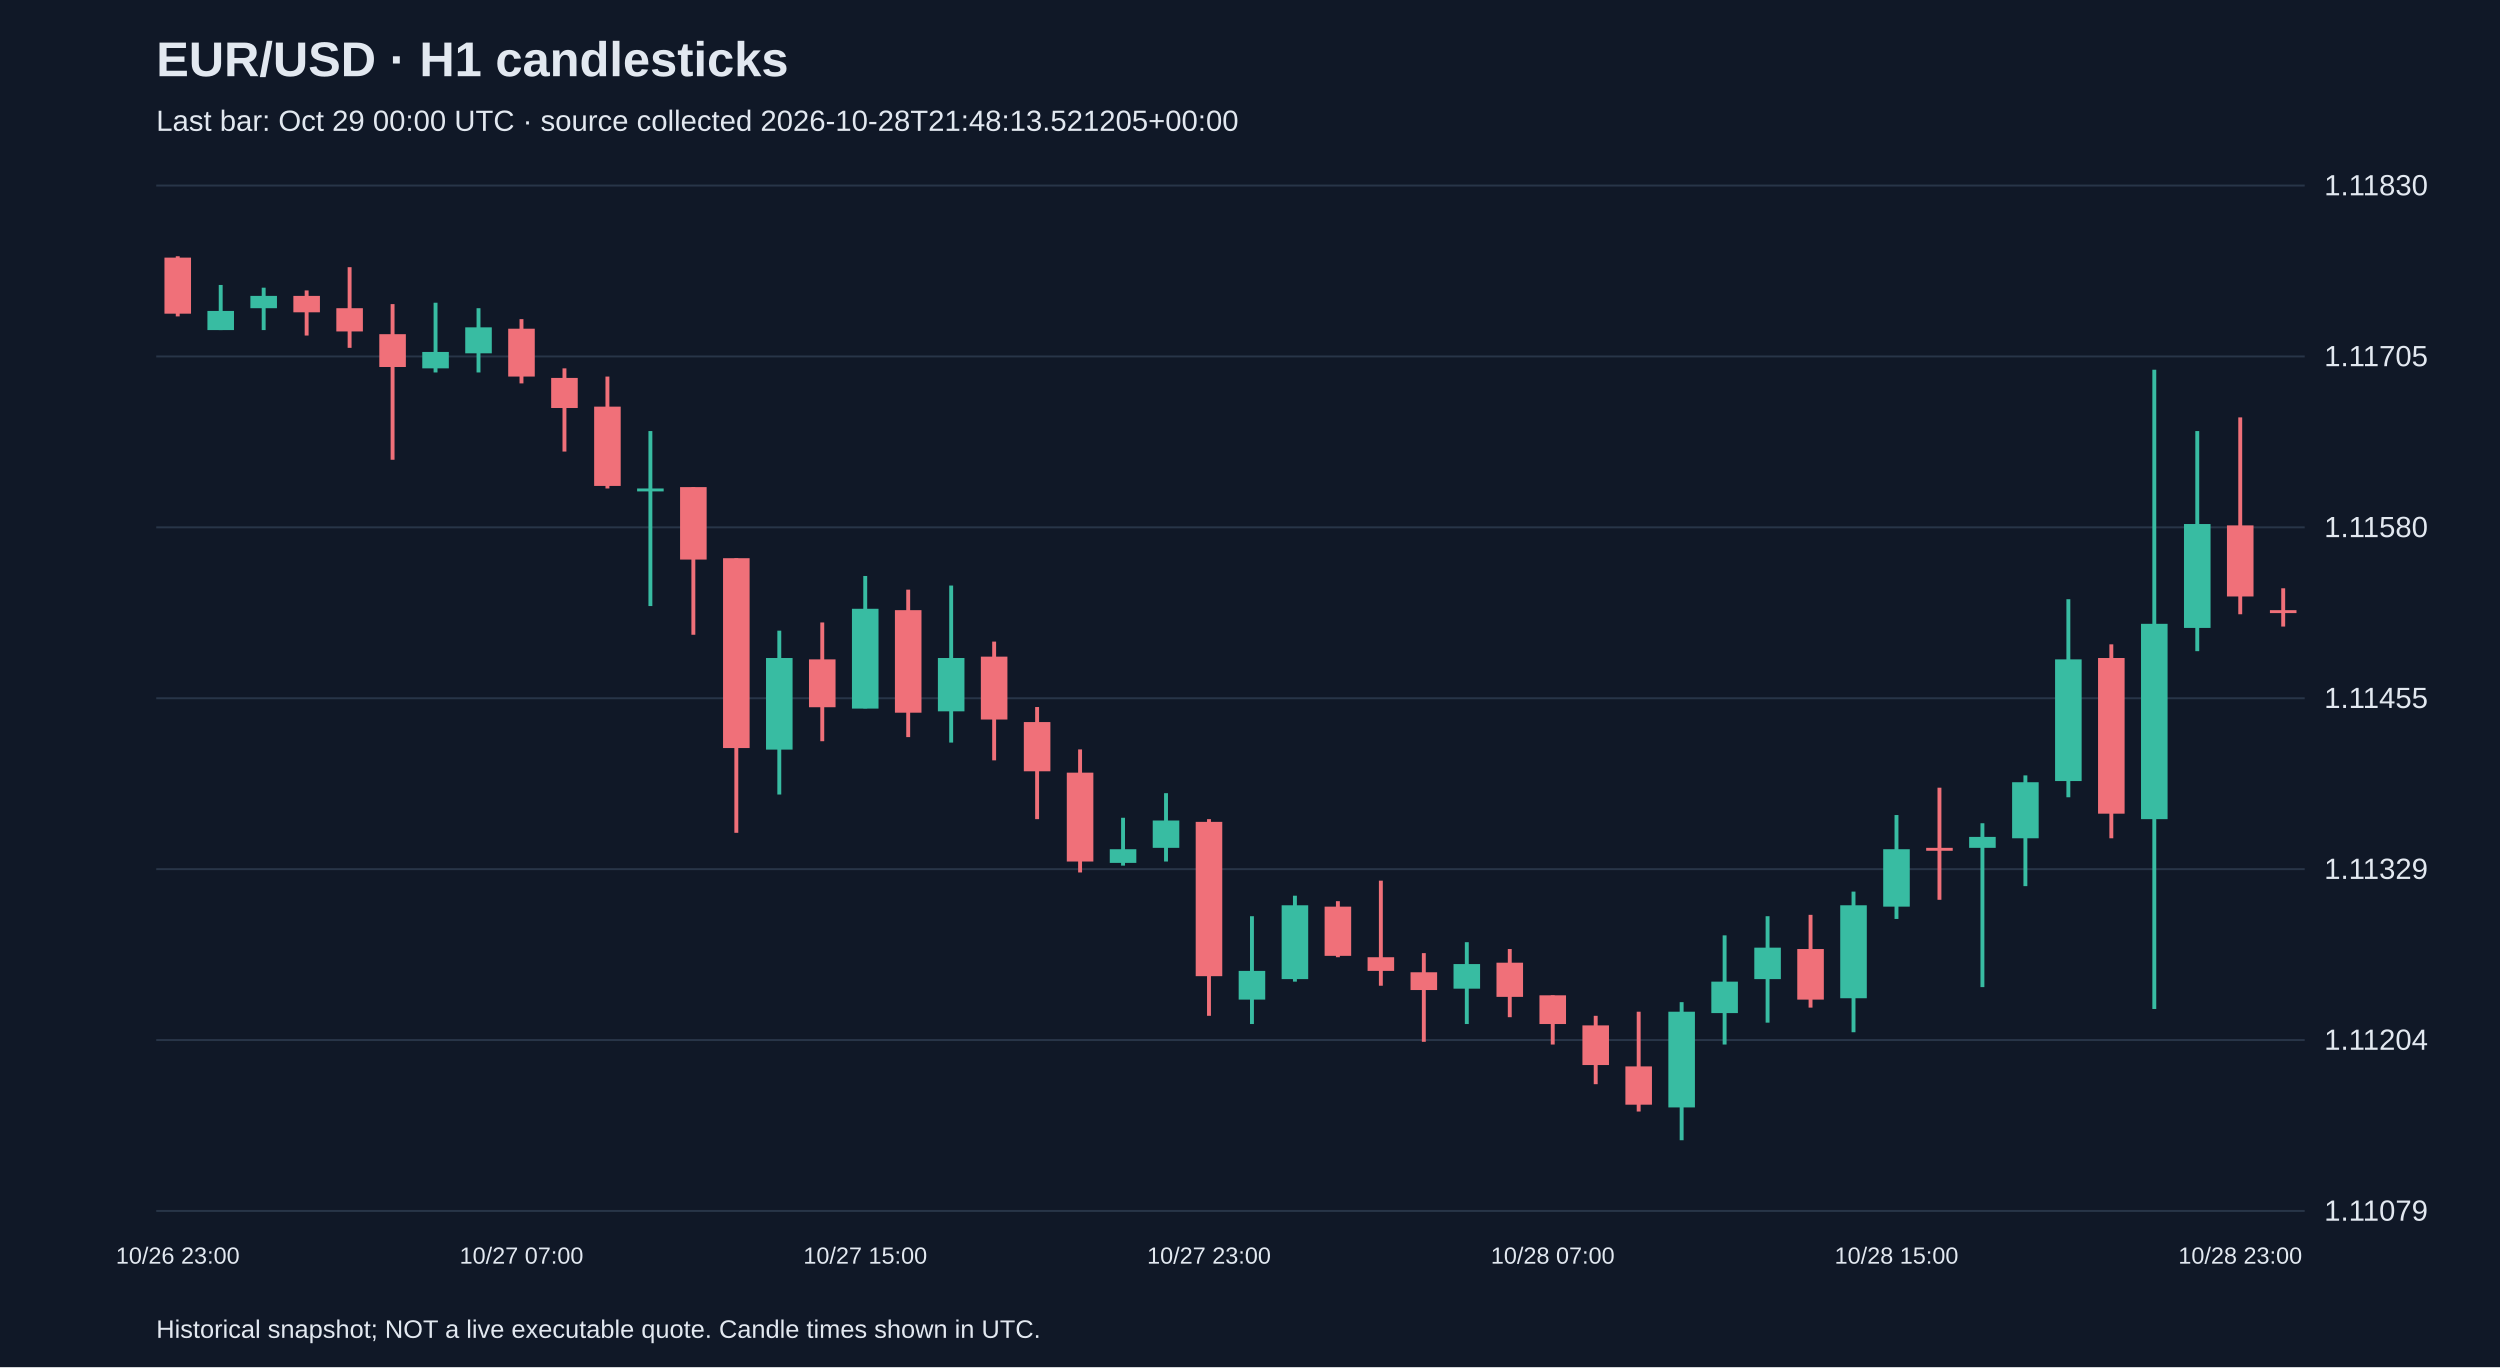
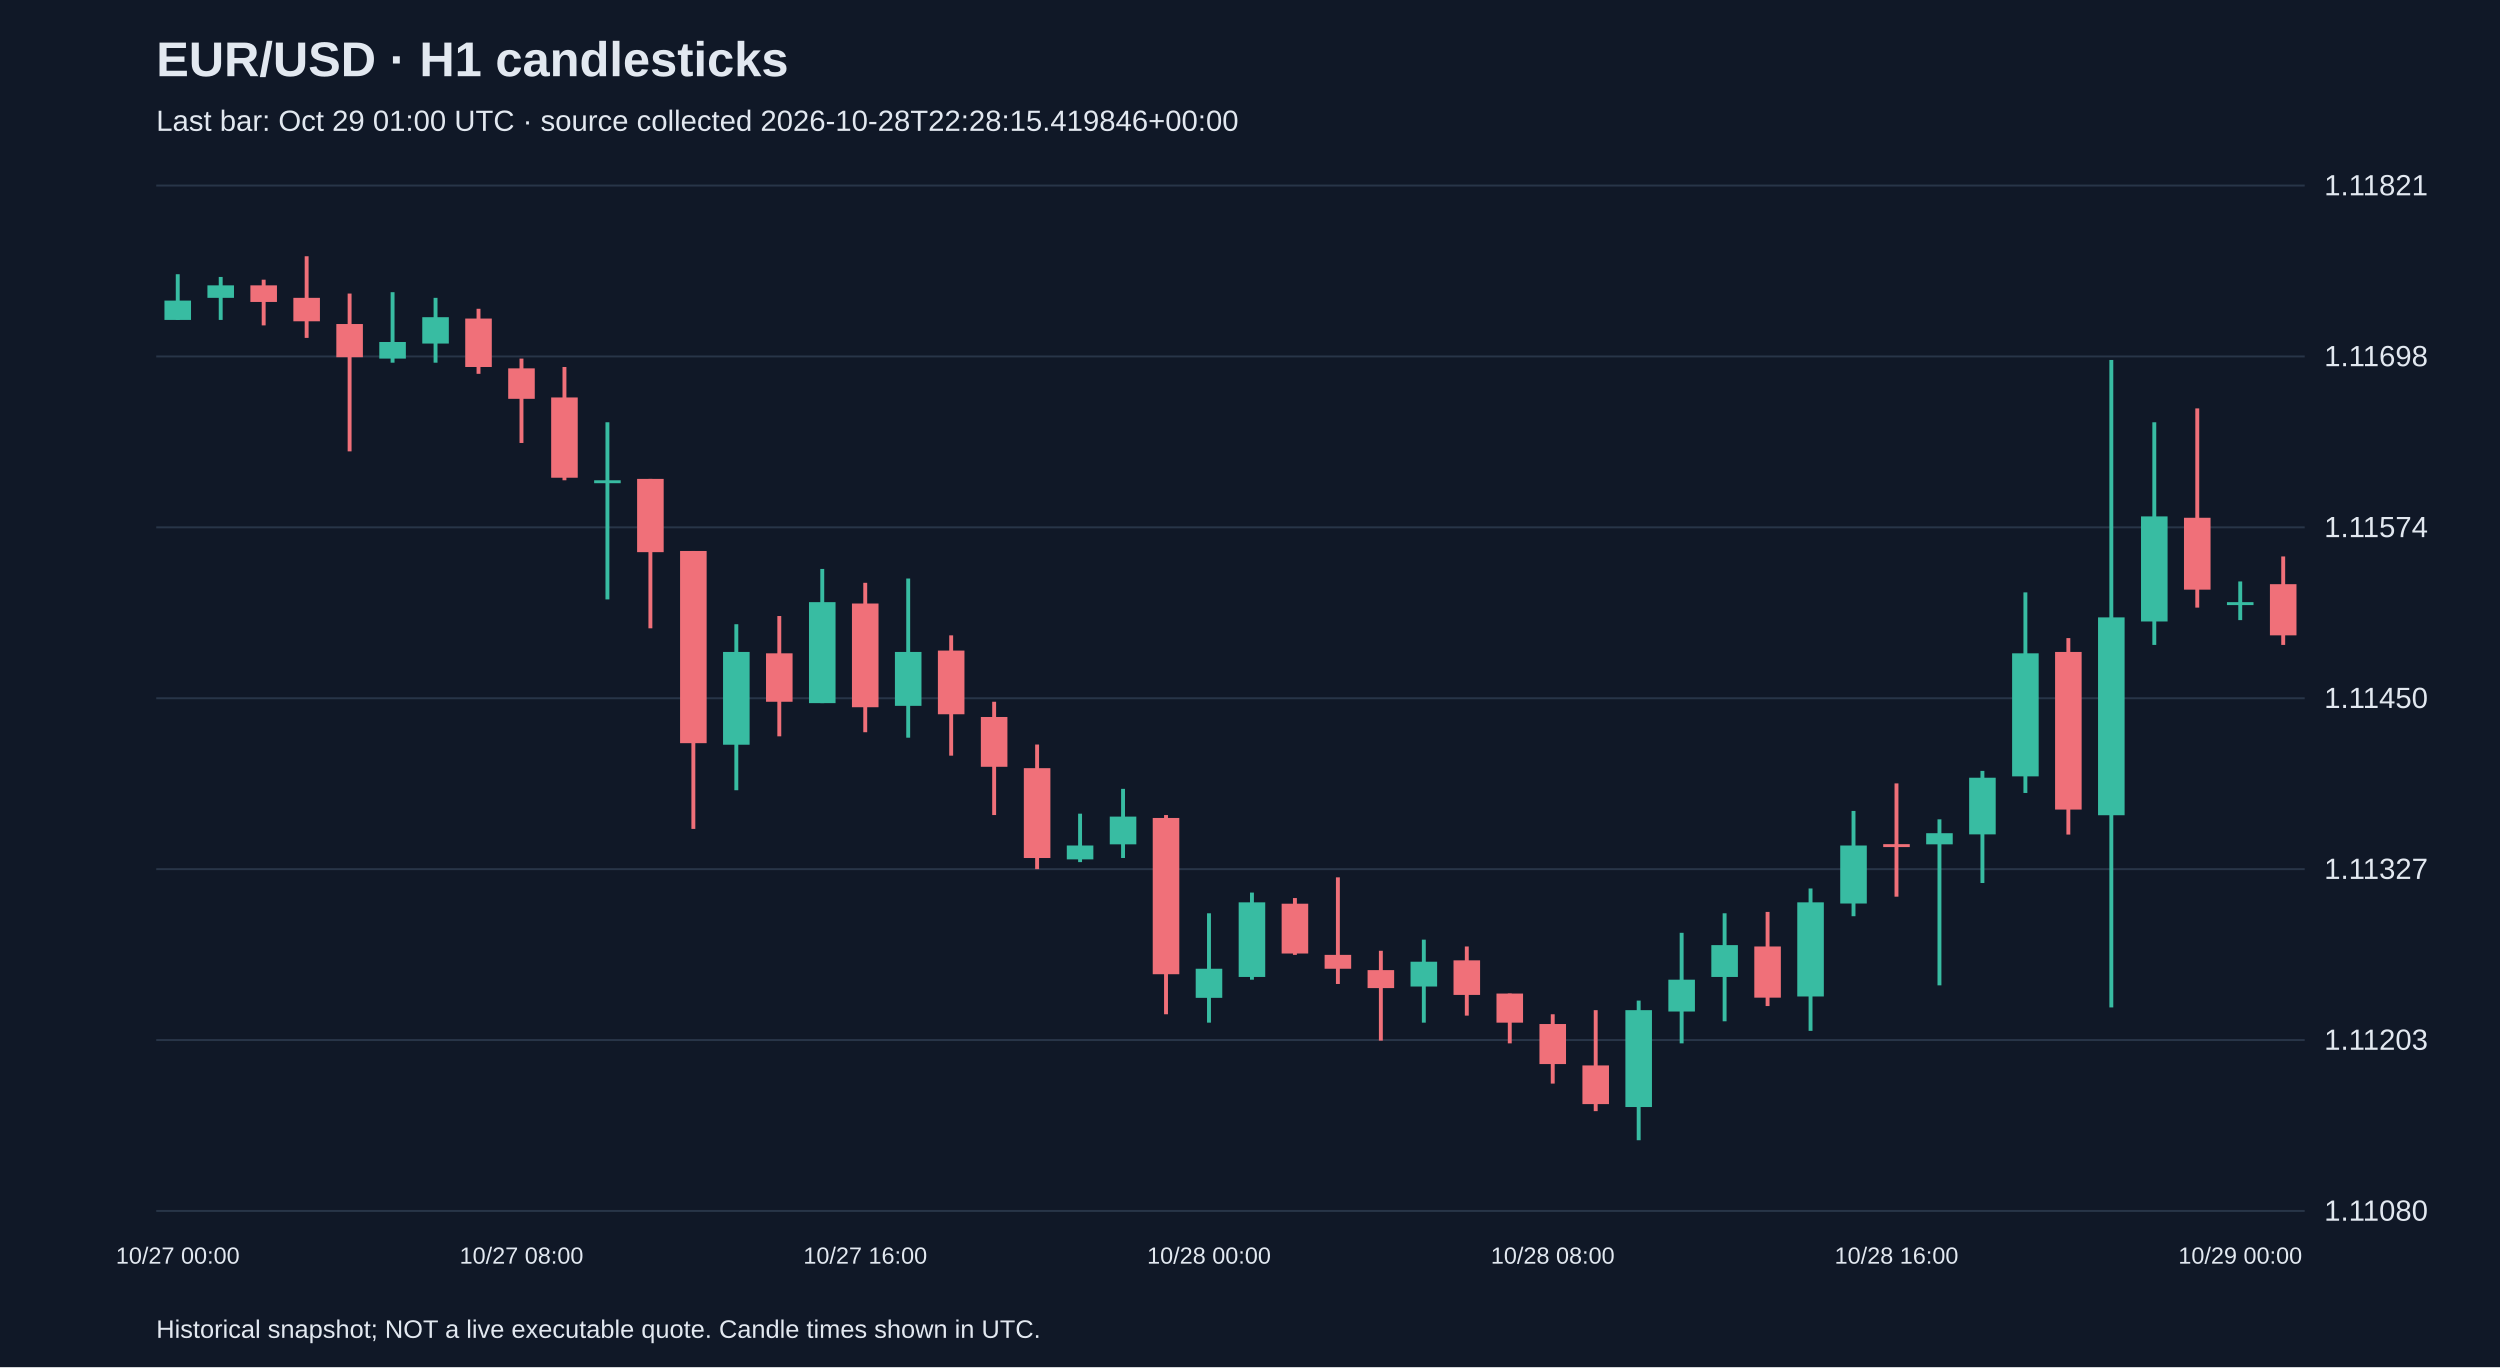
<svg xmlns="http://www.w3.org/2000/svg" viewBox="0 0 1280 700">
  <rect width="100%" height="100%" fill="#101827" />
  <style>text{font-family:Arial,sans-serif;fill:#e2e8f0}</style>
  <text x="80" y="39" font-size="25" font-weight="bold">EUR/USD · H1 candlesticks</text>
-   <text x="80" y="67" font-size="15" fill="#a6b1c5">Last bar: Oct 29 00:00 UTC · source collected 2026-10-28T21:48:13.521205+00:00</text>
+   <text x="80" y="67" font-size="15" fill="#a6b1c5">Last bar: Oct 29 01:00 UTC · source collected 2026-10-28T22:28:15.419846+00:00</text>
  <line x1="80" y1="620.0" x2="1180" y2="620.0" stroke="#283548" />
-   <text x="1190" y="625.0" font-size="15">1.11079</text>
+   <text x="1190" y="625.0" font-size="15">1.11080</text>
  <line x1="80" y1="532.5" x2="1180" y2="532.5" stroke="#283548" />
-   <text x="1190" y="537.5" font-size="15">1.11204</text>
+   <text x="1190" y="537.5" font-size="15">1.11203</text>
  <line x1="80" y1="445.0" x2="1180" y2="445.0" stroke="#283548" />
-   <text x="1190" y="450.0" font-size="15">1.11329</text>
+   <text x="1190" y="450.0" font-size="15">1.11327</text>
  <line x1="80" y1="357.5" x2="1180" y2="357.5" stroke="#283548" />
-   <text x="1190" y="362.5" font-size="15">1.11455</text>
+   <text x="1190" y="362.5" font-size="15">1.11450</text>
  <line x1="80" y1="270.0" x2="1180" y2="270.0" stroke="#283548" />
-   <text x="1190" y="275.0" font-size="15">1.11580</text>
+   <text x="1190" y="275.0" font-size="15">1.11574</text>
  <line x1="80" y1="182.5" x2="1180" y2="182.5" stroke="#283548" />
-   <text x="1190" y="187.5" font-size="15">1.11705</text>
+   <text x="1190" y="187.5" font-size="15">1.11698</text>
  <line x1="80" y1="95.0" x2="1180" y2="95.0" stroke="#283548" />
-   <text x="1190" y="100.0" font-size="15">1.11830</text>
-   <line x1="91.0" y1="131.2" x2="91.0" y2="162.0" stroke="#f07079" stroke-width="2" />
-   <rect x="84.2" y="131.9" width="13.6" height="28.7" fill="#f07079" />
-   <text x="91.0" y="647" text-anchor="middle" font-size="12">10/26 23:00</text>
-   <line x1="113.0" y1="145.9" x2="113.0" y2="169.0" stroke="#38bca2" stroke-width="2" />
-   <rect x="106.2" y="159.2" width="13.6" height="9.8" fill="#38bca2" />
-   <line x1="135.0" y1="147.3" x2="135.0" y2="169.0" stroke="#38bca2" stroke-width="2" />
-   <rect x="128.2" y="151.5" width="13.6" height="6.3" fill="#38bca2" />
-   <line x1="157.0" y1="148.7" x2="157.0" y2="171.8" stroke="#f07079" stroke-width="2" />
-   <rect x="150.2" y="151.5" width="13.6" height="8.4" fill="#f07079" />
-   <line x1="179.0" y1="136.8" x2="179.0" y2="178.1" stroke="#f07079" stroke-width="2" />
-   <rect x="172.2" y="157.8" width="13.6" height="11.9" fill="#f07079" />
-   <line x1="201.0" y1="155.7" x2="201.0" y2="235.4" stroke="#f07079" stroke-width="2" />
-   <rect x="194.2" y="171.1" width="13.6" height="16.8" fill="#f07079" />
-   <line x1="223.0" y1="155.0" x2="223.0" y2="190.7" stroke="#38bca2" stroke-width="2" />
-   <rect x="216.2" y="180.2" width="13.6" height="8.4" fill="#38bca2" />
-   <line x1="245.0" y1="157.8" x2="245.0" y2="190.7" stroke="#38bca2" stroke-width="2" />
-   <rect x="238.2" y="167.6" width="13.6" height="13.3" fill="#38bca2" />
-   <line x1="267.0" y1="163.4" x2="267.0" y2="196.3" stroke="#f07079" stroke-width="2" />
-   <rect x="260.2" y="168.3" width="13.6" height="24.5" fill="#f07079" />
-   <text x="267.0" y="647" text-anchor="middle" font-size="12">10/27 07:00</text>
-   <line x1="289.0" y1="188.6" x2="289.0" y2="231.2" stroke="#f07079" stroke-width="2" />
-   <rect x="282.2" y="193.5" width="13.6" height="15.4" fill="#f07079" />
-   <line x1="311.0" y1="192.8" x2="311.0" y2="250.1" stroke="#f07079" stroke-width="2" />
-   <rect x="304.2" y="208.2" width="13.6" height="40.6" fill="#f07079" />
-   <line x1="333.0" y1="220.7" x2="333.0" y2="310.3" stroke="#38bca2" stroke-width="2" />
-   <rect x="326.2" y="250.1" width="13.6" height="1.5" fill="#38bca2" />
-   <line x1="355.0" y1="249.4" x2="355.0" y2="325.0" stroke="#f07079" stroke-width="2" />
-   <rect x="348.2" y="249.4" width="13.6" height="37.1" fill="#f07079" />
-   <line x1="377.0" y1="285.8" x2="377.0" y2="426.4" stroke="#f07079" stroke-width="2" />
-   <rect x="370.2" y="285.8" width="13.6" height="97.2" fill="#f07079" />
-   <line x1="399.0" y1="322.9" x2="399.0" y2="406.8" stroke="#38bca2" stroke-width="2" />
-   <rect x="392.2" y="336.9" width="13.6" height="46.9" fill="#38bca2" />
-   <line x1="421.0" y1="318.7" x2="421.0" y2="379.5" stroke="#f07079" stroke-width="2" />
-   <rect x="414.2" y="337.6" width="13.6" height="24.5" fill="#f07079" />
-   <line x1="443.0" y1="294.9" x2="443.0" y2="362.7" stroke="#38bca2" stroke-width="2" />
-   <rect x="436.2" y="311.7" width="13.6" height="51.1" fill="#38bca2" />
-   <text x="443.0" y="647" text-anchor="middle" font-size="12">10/27 15:00</text>
-   <line x1="465.0" y1="301.9" x2="465.0" y2="377.4" stroke="#f07079" stroke-width="2" />
-   <rect x="458.2" y="312.4" width="13.6" height="52.5" fill="#f07079" />
-   <line x1="487.0" y1="299.8" x2="487.0" y2="380.2" stroke="#38bca2" stroke-width="2" />
-   <rect x="480.2" y="336.9" width="13.6" height="27.3" fill="#38bca2" />
-   <line x1="509.0" y1="328.5" x2="509.0" y2="389.3" stroke="#f07079" stroke-width="2" />
-   <rect x="502.2" y="336.2" width="13.6" height="32.2" fill="#f07079" />
-   <line x1="531.0" y1="362.0" x2="531.0" y2="419.4" stroke="#f07079" stroke-width="2" />
-   <rect x="524.2" y="369.7" width="13.6" height="25.2" fill="#f07079" />
-   <line x1="553.0" y1="383.7" x2="553.0" y2="446.7" stroke="#f07079" stroke-width="2" />
-   <rect x="546.2" y="395.6" width="13.6" height="45.5" fill="#f07079" />
-   <line x1="575.0" y1="418.7" x2="575.0" y2="443.2" stroke="#38bca2" stroke-width="2" />
-   <rect x="568.2" y="434.8" width="13.6" height="7.0" fill="#38bca2" />
-   <line x1="597.0" y1="406.1" x2="597.0" y2="441.1" stroke="#38bca2" stroke-width="2" />
-   <rect x="590.2" y="420.1" width="13.6" height="14.0" fill="#38bca2" />
-   <line x1="619.0" y1="419.4" x2="619.0" y2="520.1" stroke="#f07079" stroke-width="2" />
-   <rect x="612.2" y="420.8" width="13.6" height="79.0" fill="#f07079" />
-   <text x="619.0" y="647" text-anchor="middle" font-size="12">10/27 23:00</text>
-   <line x1="641.0" y1="469.1" x2="641.0" y2="524.3" stroke="#38bca2" stroke-width="2" />
-   <rect x="634.2" y="497.1" width="13.6" height="14.7" fill="#38bca2" />
-   <line x1="663.0" y1="458.6" x2="663.0" y2="502.6" stroke="#38bca2" stroke-width="2" />
-   <rect x="656.2" y="463.5" width="13.6" height="37.8" fill="#38bca2" />
-   <line x1="685.0" y1="461.4" x2="685.0" y2="490.1" stroke="#f07079" stroke-width="2" />
-   <rect x="678.2" y="464.2" width="13.6" height="25.2" fill="#f07079" />
-   <line x1="707.0" y1="450.9" x2="707.0" y2="504.7" stroke="#f07079" stroke-width="2" />
-   <rect x="700.2" y="490.1" width="13.6" height="7.0" fill="#f07079" />
-   <line x1="729.0" y1="488.0" x2="729.0" y2="533.4" stroke="#f07079" stroke-width="2" />
-   <rect x="722.2" y="497.8" width="13.6" height="9.1" fill="#f07079" />
-   <line x1="751.0" y1="482.4" x2="751.0" y2="524.3" stroke="#38bca2" stroke-width="2" />
-   <rect x="744.2" y="493.6" width="13.6" height="12.6" fill="#38bca2" />
-   <line x1="773.0" y1="485.9" x2="773.0" y2="520.8" stroke="#f07079" stroke-width="2" />
-   <rect x="766.2" y="492.9" width="13.6" height="17.5" fill="#f07079" />
-   <line x1="795.0" y1="509.6" x2="795.0" y2="534.8" stroke="#f07079" stroke-width="2" />
-   <rect x="788.2" y="509.6" width="13.6" height="14.7" fill="#f07079" />
-   <text x="795.0" y="647" text-anchor="middle" font-size="12">10/28 07:00</text>
-   <line x1="817.0" y1="520.1" x2="817.0" y2="555.1" stroke="#f07079" stroke-width="2" />
-   <rect x="810.2" y="525.0" width="13.6" height="20.3" fill="#f07079" />
-   <line x1="839.0" y1="518.0" x2="839.0" y2="569.1" stroke="#f07079" stroke-width="2" />
-   <rect x="832.2" y="546.0" width="13.6" height="19.6" fill="#f07079" />
-   <line x1="861.0" y1="513.1" x2="861.0" y2="583.8" stroke="#38bca2" stroke-width="2" />
-   <rect x="854.2" y="518.0" width="13.6" height="49.0" fill="#38bca2" />
-   <line x1="883.0" y1="478.9" x2="883.0" y2="534.8" stroke="#38bca2" stroke-width="2" />
-   <rect x="876.2" y="502.6" width="13.6" height="16.1" fill="#38bca2" />
-   <line x1="905.0" y1="469.1" x2="905.0" y2="523.6" stroke="#38bca2" stroke-width="2" />
-   <rect x="898.2" y="485.2" width="13.6" height="16.1" fill="#38bca2" />
-   <line x1="927.0" y1="468.4" x2="927.0" y2="515.9" stroke="#f07079" stroke-width="2" />
-   <rect x="920.2" y="485.9" width="13.6" height="25.9" fill="#f07079" />
-   <line x1="949.0" y1="456.5" x2="949.0" y2="528.5" stroke="#38bca2" stroke-width="2" />
-   <rect x="942.2" y="463.5" width="13.6" height="47.6" fill="#38bca2" />
-   <line x1="971.0" y1="417.3" x2="971.0" y2="470.5" stroke="#38bca2" stroke-width="2" />
-   <rect x="964.2" y="434.8" width="13.6" height="29.4" fill="#38bca2" />
-   <text x="971.0" y="647" text-anchor="middle" font-size="12">10/28 15:00</text>
-   <line x1="993.0" y1="403.3" x2="993.0" y2="460.7" stroke="#f07079" stroke-width="2" />
-   <rect x="986.2" y="434.1" width="13.6" height="1.5" fill="#f07079" />
-   <line x1="1015.0" y1="421.5" x2="1015.0" y2="505.4" stroke="#38bca2" stroke-width="2" />
-   <rect x="1008.2" y="428.5" width="13.6" height="5.6" fill="#38bca2" />
-   <line x1="1037.0" y1="397.0" x2="1037.0" y2="453.7" stroke="#38bca2" stroke-width="2" />
-   <rect x="1030.2" y="400.5" width="13.6" height="28.7" fill="#38bca2" />
-   <line x1="1059.0" y1="306.8" x2="1059.0" y2="408.2" stroke="#38bca2" stroke-width="2" />
-   <rect x="1052.2" y="337.6" width="13.6" height="62.3" fill="#38bca2" />
-   <line x1="1081.0" y1="329.9" x2="1081.0" y2="429.2" stroke="#f07079" stroke-width="2" />
-   <rect x="1074.2" y="336.9" width="13.6" height="79.7" fill="#f07079" />
-   <line x1="1103.0" y1="189.3" x2="1103.0" y2="516.6" stroke="#38bca2" stroke-width="2" />
-   <rect x="1096.2" y="319.4" width="13.6" height="100.0" fill="#38bca2" />
-   <line x1="1125.0" y1="220.7" x2="1125.0" y2="333.4" stroke="#38bca2" stroke-width="2" />
-   <rect x="1118.2" y="268.3" width="13.6" height="53.2" fill="#38bca2" />
-   <line x1="1147.0" y1="213.7" x2="1147.0" y2="314.5" stroke="#f07079" stroke-width="2" />
-   <rect x="1140.2" y="269.0" width="13.6" height="36.4" fill="#f07079" />
-   <text x="1147.0" y="647" text-anchor="middle" font-size="12">10/28 23:00</text>
-   <line x1="1169.0" y1="301.2" x2="1169.0" y2="320.8" stroke="#f07079" stroke-width="2" />
-   <rect x="1162.2" y="312.4" width="13.6" height="1.5" fill="#f07079" />
+   <text x="1190" y="100.0" font-size="15">1.11821</text>
+   <line x1="91.0" y1="140.4" x2="91.0" y2="163.8" stroke="#38bca2" stroke-width="2" />
+   <rect x="84.2" y="153.9" width="13.6" height="9.9" fill="#38bca2" />
+   <text x="91.0" y="647" text-anchor="middle" font-size="12">10/27 00:00</text>
+   <line x1="113.0" y1="141.8" x2="113.0" y2="163.8" stroke="#38bca2" stroke-width="2" />
+   <rect x="106.2" y="146.1" width="13.6" height="6.4" fill="#38bca2" />
+   <line x1="135.0" y1="143.2" x2="135.0" y2="166.6" stroke="#f07079" stroke-width="2" />
+   <rect x="128.2" y="146.1" width="13.6" height="8.5" fill="#f07079" />
+   <line x1="157.0" y1="131.2" x2="157.0" y2="173.0" stroke="#f07079" stroke-width="2" />
+   <rect x="150.2" y="152.5" width="13.6" height="12.0" fill="#f07079" />
+   <line x1="179.0" y1="150.3" x2="179.0" y2="231.1" stroke="#f07079" stroke-width="2" />
+   <rect x="172.2" y="165.9" width="13.6" height="17.0" fill="#f07079" />
+   <line x1="201.0" y1="149.6" x2="201.0" y2="185.7" stroke="#38bca2" stroke-width="2" />
+   <rect x="194.2" y="175.1" width="13.6" height="8.5" fill="#38bca2" />
+   <line x1="223.0" y1="152.5" x2="223.0" y2="185.7" stroke="#38bca2" stroke-width="2" />
+   <rect x="216.2" y="162.4" width="13.6" height="13.5" fill="#38bca2" />
+   <line x1="245.0" y1="158.1" x2="245.0" y2="191.4" stroke="#f07079" stroke-width="2" />
+   <rect x="238.2" y="163.1" width="13.6" height="24.8" fill="#f07079" />
+   <line x1="267.0" y1="183.6" x2="267.0" y2="226.8" stroke="#f07079" stroke-width="2" />
+   <rect x="260.2" y="188.6" width="13.6" height="15.6" fill="#f07079" />
+   <text x="267.0" y="647" text-anchor="middle" font-size="12">10/27 08:00</text>
+   <line x1="289.0" y1="187.9" x2="289.0" y2="245.9" stroke="#f07079" stroke-width="2" />
+   <rect x="282.2" y="203.5" width="13.6" height="41.1" fill="#f07079" />
+   <line x1="311.0" y1="216.2" x2="311.0" y2="306.9" stroke="#38bca2" stroke-width="2" />
+   <rect x="304.2" y="245.9" width="13.6" height="1.5" fill="#38bca2" />
+   <line x1="333.0" y1="245.2" x2="333.0" y2="321.7" stroke="#f07079" stroke-width="2" />
+   <rect x="326.2" y="245.2" width="13.6" height="37.5" fill="#f07079" />
+   <line x1="355.0" y1="282.1" x2="355.0" y2="424.4" stroke="#f07079" stroke-width="2" />
+   <rect x="348.2" y="282.1" width="13.6" height="98.4" fill="#f07079" />
+   <line x1="377.0" y1="319.6" x2="377.0" y2="404.6" stroke="#38bca2" stroke-width="2" />
+   <rect x="370.2" y="333.8" width="13.6" height="47.5" fill="#38bca2" />
+   <line x1="399.0" y1="315.4" x2="399.0" y2="377.0" stroke="#f07079" stroke-width="2" />
+   <rect x="392.2" y="334.5" width="13.6" height="24.8" fill="#f07079" />
+   <line x1="421.0" y1="291.3" x2="421.0" y2="360.0" stroke="#38bca2" stroke-width="2" />
+   <rect x="414.2" y="308.3" width="13.6" height="51.7" fill="#38bca2" />
+   <line x1="443.0" y1="298.4" x2="443.0" y2="374.9" stroke="#f07079" stroke-width="2" />
+   <rect x="436.2" y="309.0" width="13.6" height="53.1" fill="#f07079" />
+   <text x="443.0" y="647" text-anchor="middle" font-size="12">10/27 16:00</text>
+   <line x1="465.0" y1="296.2" x2="465.0" y2="377.7" stroke="#38bca2" stroke-width="2" />
+   <rect x="458.2" y="333.8" width="13.6" height="27.6" fill="#38bca2" />
+   <line x1="487.0" y1="325.3" x2="487.0" y2="386.9" stroke="#f07079" stroke-width="2" />
+   <rect x="480.2" y="333.1" width="13.6" height="32.6" fill="#f07079" />
+   <line x1="509.0" y1="359.3" x2="509.0" y2="417.3" stroke="#f07079" stroke-width="2" />
+   <rect x="502.2" y="367.1" width="13.6" height="25.5" fill="#f07079" />
+   <line x1="531.0" y1="381.2" x2="531.0" y2="445.0" stroke="#f07079" stroke-width="2" />
+   <rect x="524.2" y="393.3" width="13.6" height="46.0" fill="#f07079" />
+   <line x1="553.0" y1="416.6" x2="553.0" y2="441.4" stroke="#38bca2" stroke-width="2" />
+   <rect x="546.2" y="432.9" width="13.6" height="7.1" fill="#38bca2" />
+   <line x1="575.0" y1="403.9" x2="575.0" y2="439.3" stroke="#38bca2" stroke-width="2" />
+   <rect x="568.2" y="418.1" width="13.6" height="14.2" fill="#38bca2" />
+   <line x1="597.0" y1="417.3" x2="597.0" y2="519.3" stroke="#f07079" stroke-width="2" />
+   <rect x="590.2" y="418.8" width="13.6" height="80.0" fill="#f07079" />
+   <line x1="619.0" y1="467.6" x2="619.0" y2="523.6" stroke="#38bca2" stroke-width="2" />
+   <rect x="612.2" y="496.0" width="13.6" height="14.9" fill="#38bca2" />
+   <text x="619.0" y="647" text-anchor="middle" font-size="12">10/28 00:00</text>
+   <line x1="641.0" y1="457.0" x2="641.0" y2="501.6" stroke="#38bca2" stroke-width="2" />
+   <rect x="634.2" y="462.0" width="13.6" height="38.2" fill="#38bca2" />
+   <line x1="663.0" y1="459.8" x2="663.0" y2="488.9" stroke="#f07079" stroke-width="2" />
+   <rect x="656.2" y="462.7" width="13.6" height="25.5" fill="#f07079" />
+   <line x1="685.0" y1="449.2" x2="685.0" y2="503.8" stroke="#f07079" stroke-width="2" />
+   <rect x="678.2" y="488.9" width="13.6" height="7.1" fill="#f07079" />
+   <line x1="707.0" y1="486.8" x2="707.0" y2="532.8" stroke="#f07079" stroke-width="2" />
+   <rect x="700.2" y="496.7" width="13.6" height="9.2" fill="#f07079" />
+   <line x1="729.0" y1="481.1" x2="729.0" y2="523.6" stroke="#38bca2" stroke-width="2" />
+   <rect x="722.2" y="492.4" width="13.6" height="12.7" fill="#38bca2" />
+   <line x1="751.0" y1="484.6" x2="751.0" y2="520.0" stroke="#f07079" stroke-width="2" />
+   <rect x="744.2" y="491.7" width="13.6" height="17.7" fill="#f07079" />
+   <line x1="773.0" y1="508.7" x2="773.0" y2="534.2" stroke="#f07079" stroke-width="2" />
+   <rect x="766.2" y="508.7" width="13.6" height="14.9" fill="#f07079" />
+   <line x1="795.0" y1="519.3" x2="795.0" y2="554.8" stroke="#f07079" stroke-width="2" />
+   <rect x="788.2" y="524.3" width="13.6" height="20.5" fill="#f07079" />
+   <text x="795.0" y="647" text-anchor="middle" font-size="12">10/28 08:00</text>
+   <line x1="817.0" y1="517.2" x2="817.0" y2="568.9" stroke="#f07079" stroke-width="2" />
+   <rect x="810.2" y="545.5" width="13.6" height="19.8" fill="#f07079" />
+   <line x1="839.0" y1="512.3" x2="839.0" y2="583.8" stroke="#38bca2" stroke-width="2" />
+   <rect x="832.2" y="517.2" width="13.6" height="49.6" fill="#38bca2" />
+   <line x1="861.0" y1="477.6" x2="861.0" y2="534.2" stroke="#38bca2" stroke-width="2" />
+   <rect x="854.2" y="501.6" width="13.6" height="16.3" fill="#38bca2" />
+   <line x1="883.0" y1="467.6" x2="883.0" y2="522.9" stroke="#38bca2" stroke-width="2" />
+   <rect x="876.2" y="483.9" width="13.6" height="16.3" fill="#38bca2" />
+   <line x1="905.0" y1="466.9" x2="905.0" y2="515.1" stroke="#f07079" stroke-width="2" />
+   <rect x="898.2" y="484.6" width="13.6" height="26.2" fill="#f07079" />
+   <line x1="927.0" y1="454.9" x2="927.0" y2="527.8" stroke="#38bca2" stroke-width="2" />
+   <rect x="920.2" y="462.0" width="13.6" height="48.2" fill="#38bca2" />
+   <line x1="949.0" y1="415.2" x2="949.0" y2="469.1" stroke="#38bca2" stroke-width="2" />
+   <rect x="942.2" y="432.9" width="13.6" height="29.7" fill="#38bca2" />
+   <line x1="971.0" y1="401.1" x2="971.0" y2="459.1" stroke="#f07079" stroke-width="2" />
+   <rect x="964.2" y="432.2" width="13.6" height="1.5" fill="#f07079" />
+   <text x="971.0" y="647" text-anchor="middle" font-size="12">10/28 16:00</text>
+   <line x1="993.0" y1="419.5" x2="993.0" y2="504.5" stroke="#38bca2" stroke-width="2" />
+   <rect x="986.2" y="426.6" width="13.6" height="5.7" fill="#38bca2" />
+   <line x1="1015.0" y1="394.7" x2="1015.0" y2="452.1" stroke="#38bca2" stroke-width="2" />
+   <rect x="1008.2" y="398.2" width="13.6" height="29.0" fill="#38bca2" />
+   <line x1="1037.0" y1="303.3" x2="1037.0" y2="406.0" stroke="#38bca2" stroke-width="2" />
+   <rect x="1030.2" y="334.5" width="13.6" height="63.0" fill="#38bca2" />
+   <line x1="1059.0" y1="326.7" x2="1059.0" y2="427.3" stroke="#f07079" stroke-width="2" />
+   <rect x="1052.2" y="333.8" width="13.6" height="80.7" fill="#f07079" />
+   <line x1="1081.0" y1="184.3" x2="1081.0" y2="515.8" stroke="#38bca2" stroke-width="2" />
+   <rect x="1074.2" y="316.1" width="13.6" height="101.3" fill="#38bca2" />
+   <line x1="1103.0" y1="216.2" x2="1103.0" y2="330.2" stroke="#38bca2" stroke-width="2" />
+   <rect x="1096.2" y="264.4" width="13.6" height="53.8" fill="#38bca2" />
+   <line x1="1125.0" y1="209.1" x2="1125.0" y2="311.1" stroke="#f07079" stroke-width="2" />
+   <rect x="1118.2" y="265.1" width="13.6" height="36.8" fill="#f07079" />
+   <line x1="1147.0" y1="297.7" x2="1147.0" y2="317.5" stroke="#38bca2" stroke-width="2" />
+   <rect x="1140.2" y="308.3" width="13.6" height="1.5" fill="#38bca2" />
+   <text x="1147.0" y="647" text-anchor="middle" font-size="12">10/29 00:00</text>
+   <line x1="1169.0" y1="284.9" x2="1169.0" y2="330.2" stroke="#f07079" stroke-width="2" />
+   <rect x="1162.2" y="299.1" width="13.6" height="26.2" fill="#f07079" />
  <text x="80" y="685" font-size="13">Historical snapshot; NOT a live executable quote. Candle times shown in UTC.</text>
</svg>
